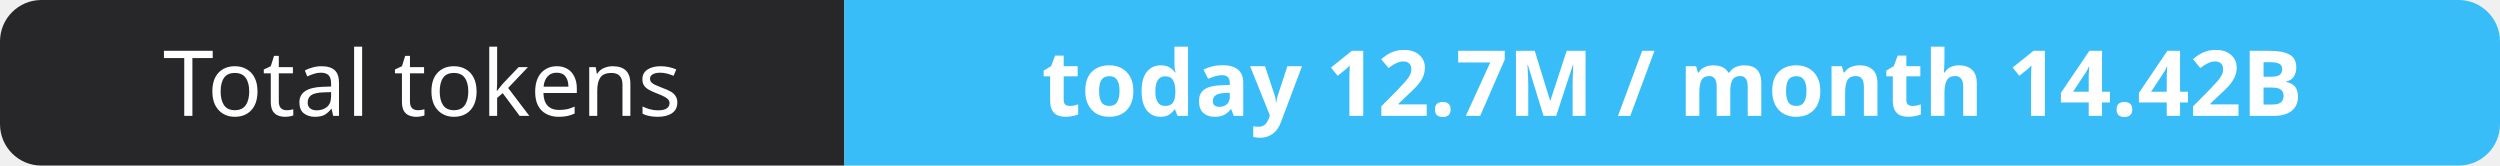
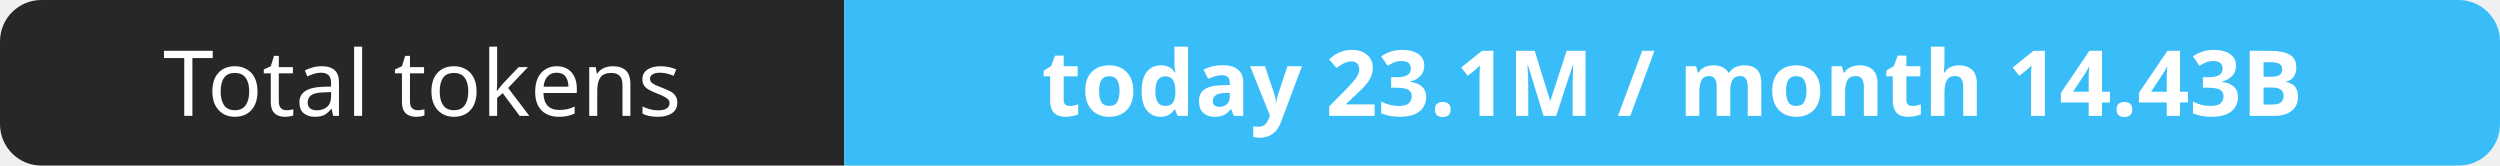
- <svg xmlns="http://www.w3.org/2000/svg" width="302" height="20" role="img" aria-label="Total tokens: today 12.7M / month 14.42B">
+ <svg xmlns="http://www.w3.org/2000/svg" width="302" height="20" role="img" aria-label="Total tokens: today 23.1M / month 14.43B">
  <clipPath id="r">
    <rect width="302" height="20" rx="5" fill="#fff" />
  </clipPath>
  <g clip-path="url(#r)">
    <rect width="102" height="20" fill="#27272a" />
    <rect x="102" width="200" height="20" fill="#38bdf8" />
  </g>
  <g fill="#fff" text-anchor="middle" font-family="Verdana,Geneva,sans-serif" font-size="11">
    <text x="51.0" y="14">Total tokens</text>
-     <text x="202.0" y="14" font-weight="700">today 12.7M / month 14.42B</text>
+     <text x="202.0" y="14" font-weight="700">today 23.1M / month 14.43B</text>
  </g>
</svg>
